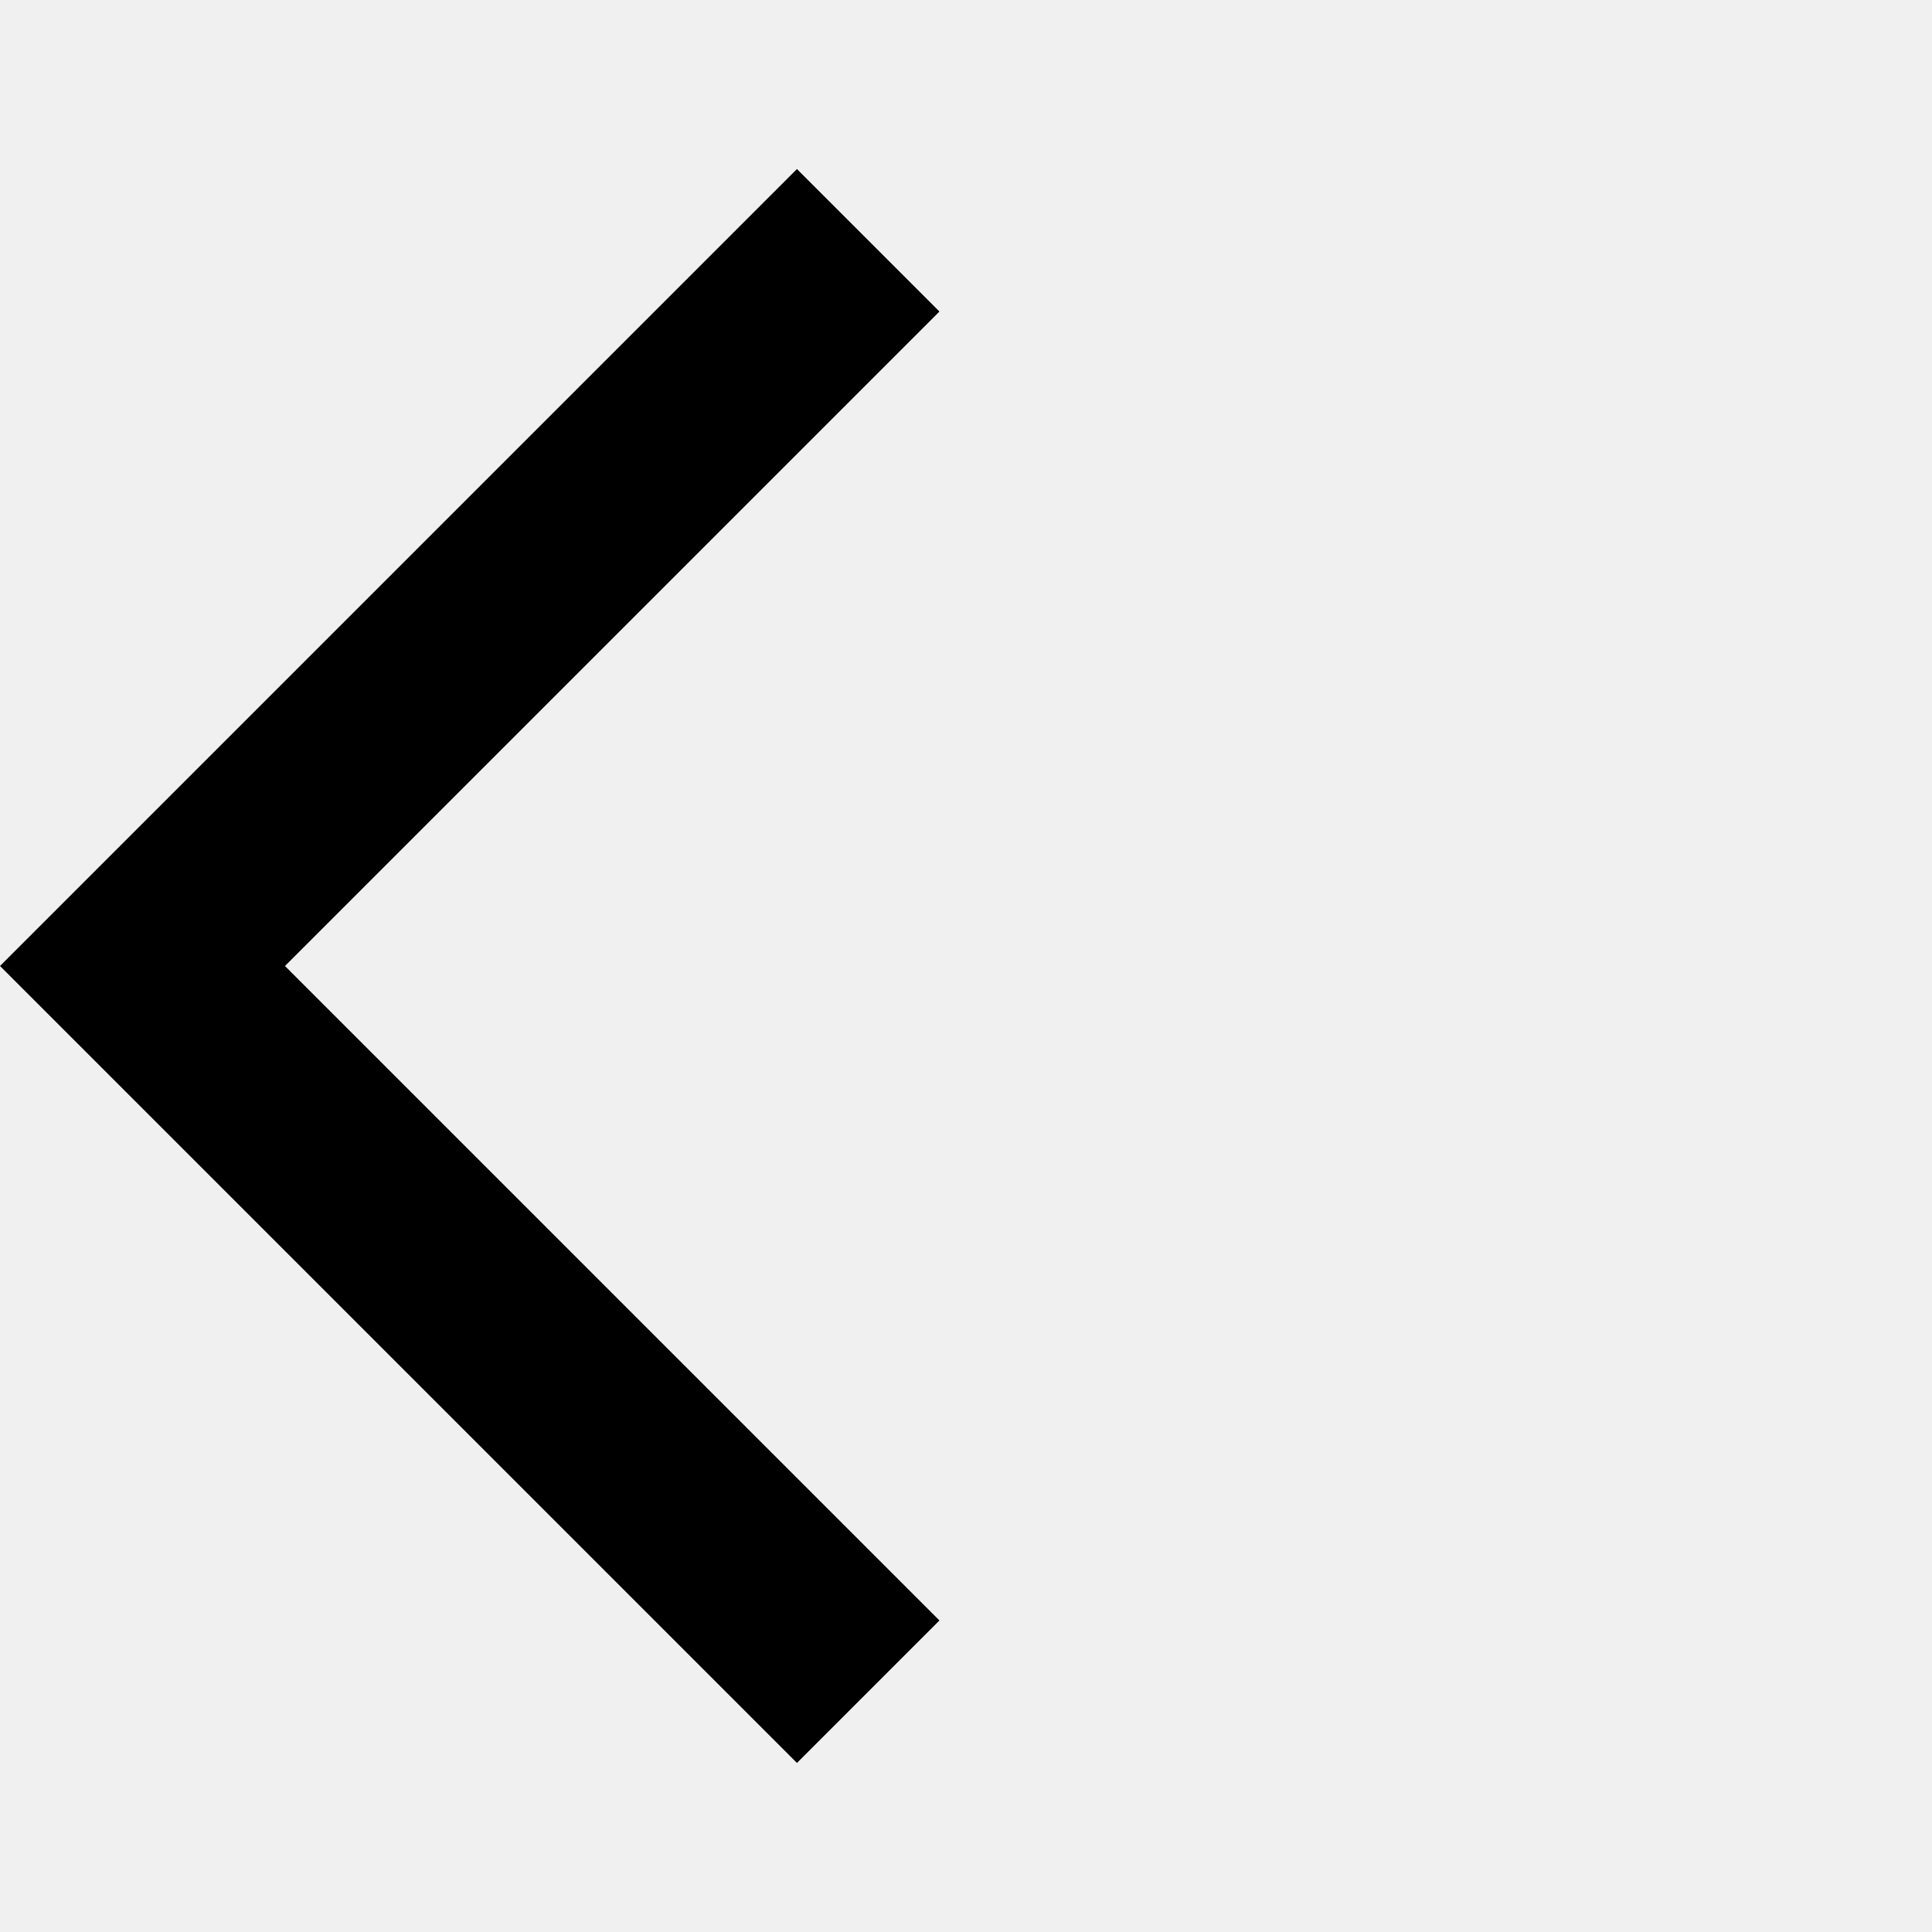
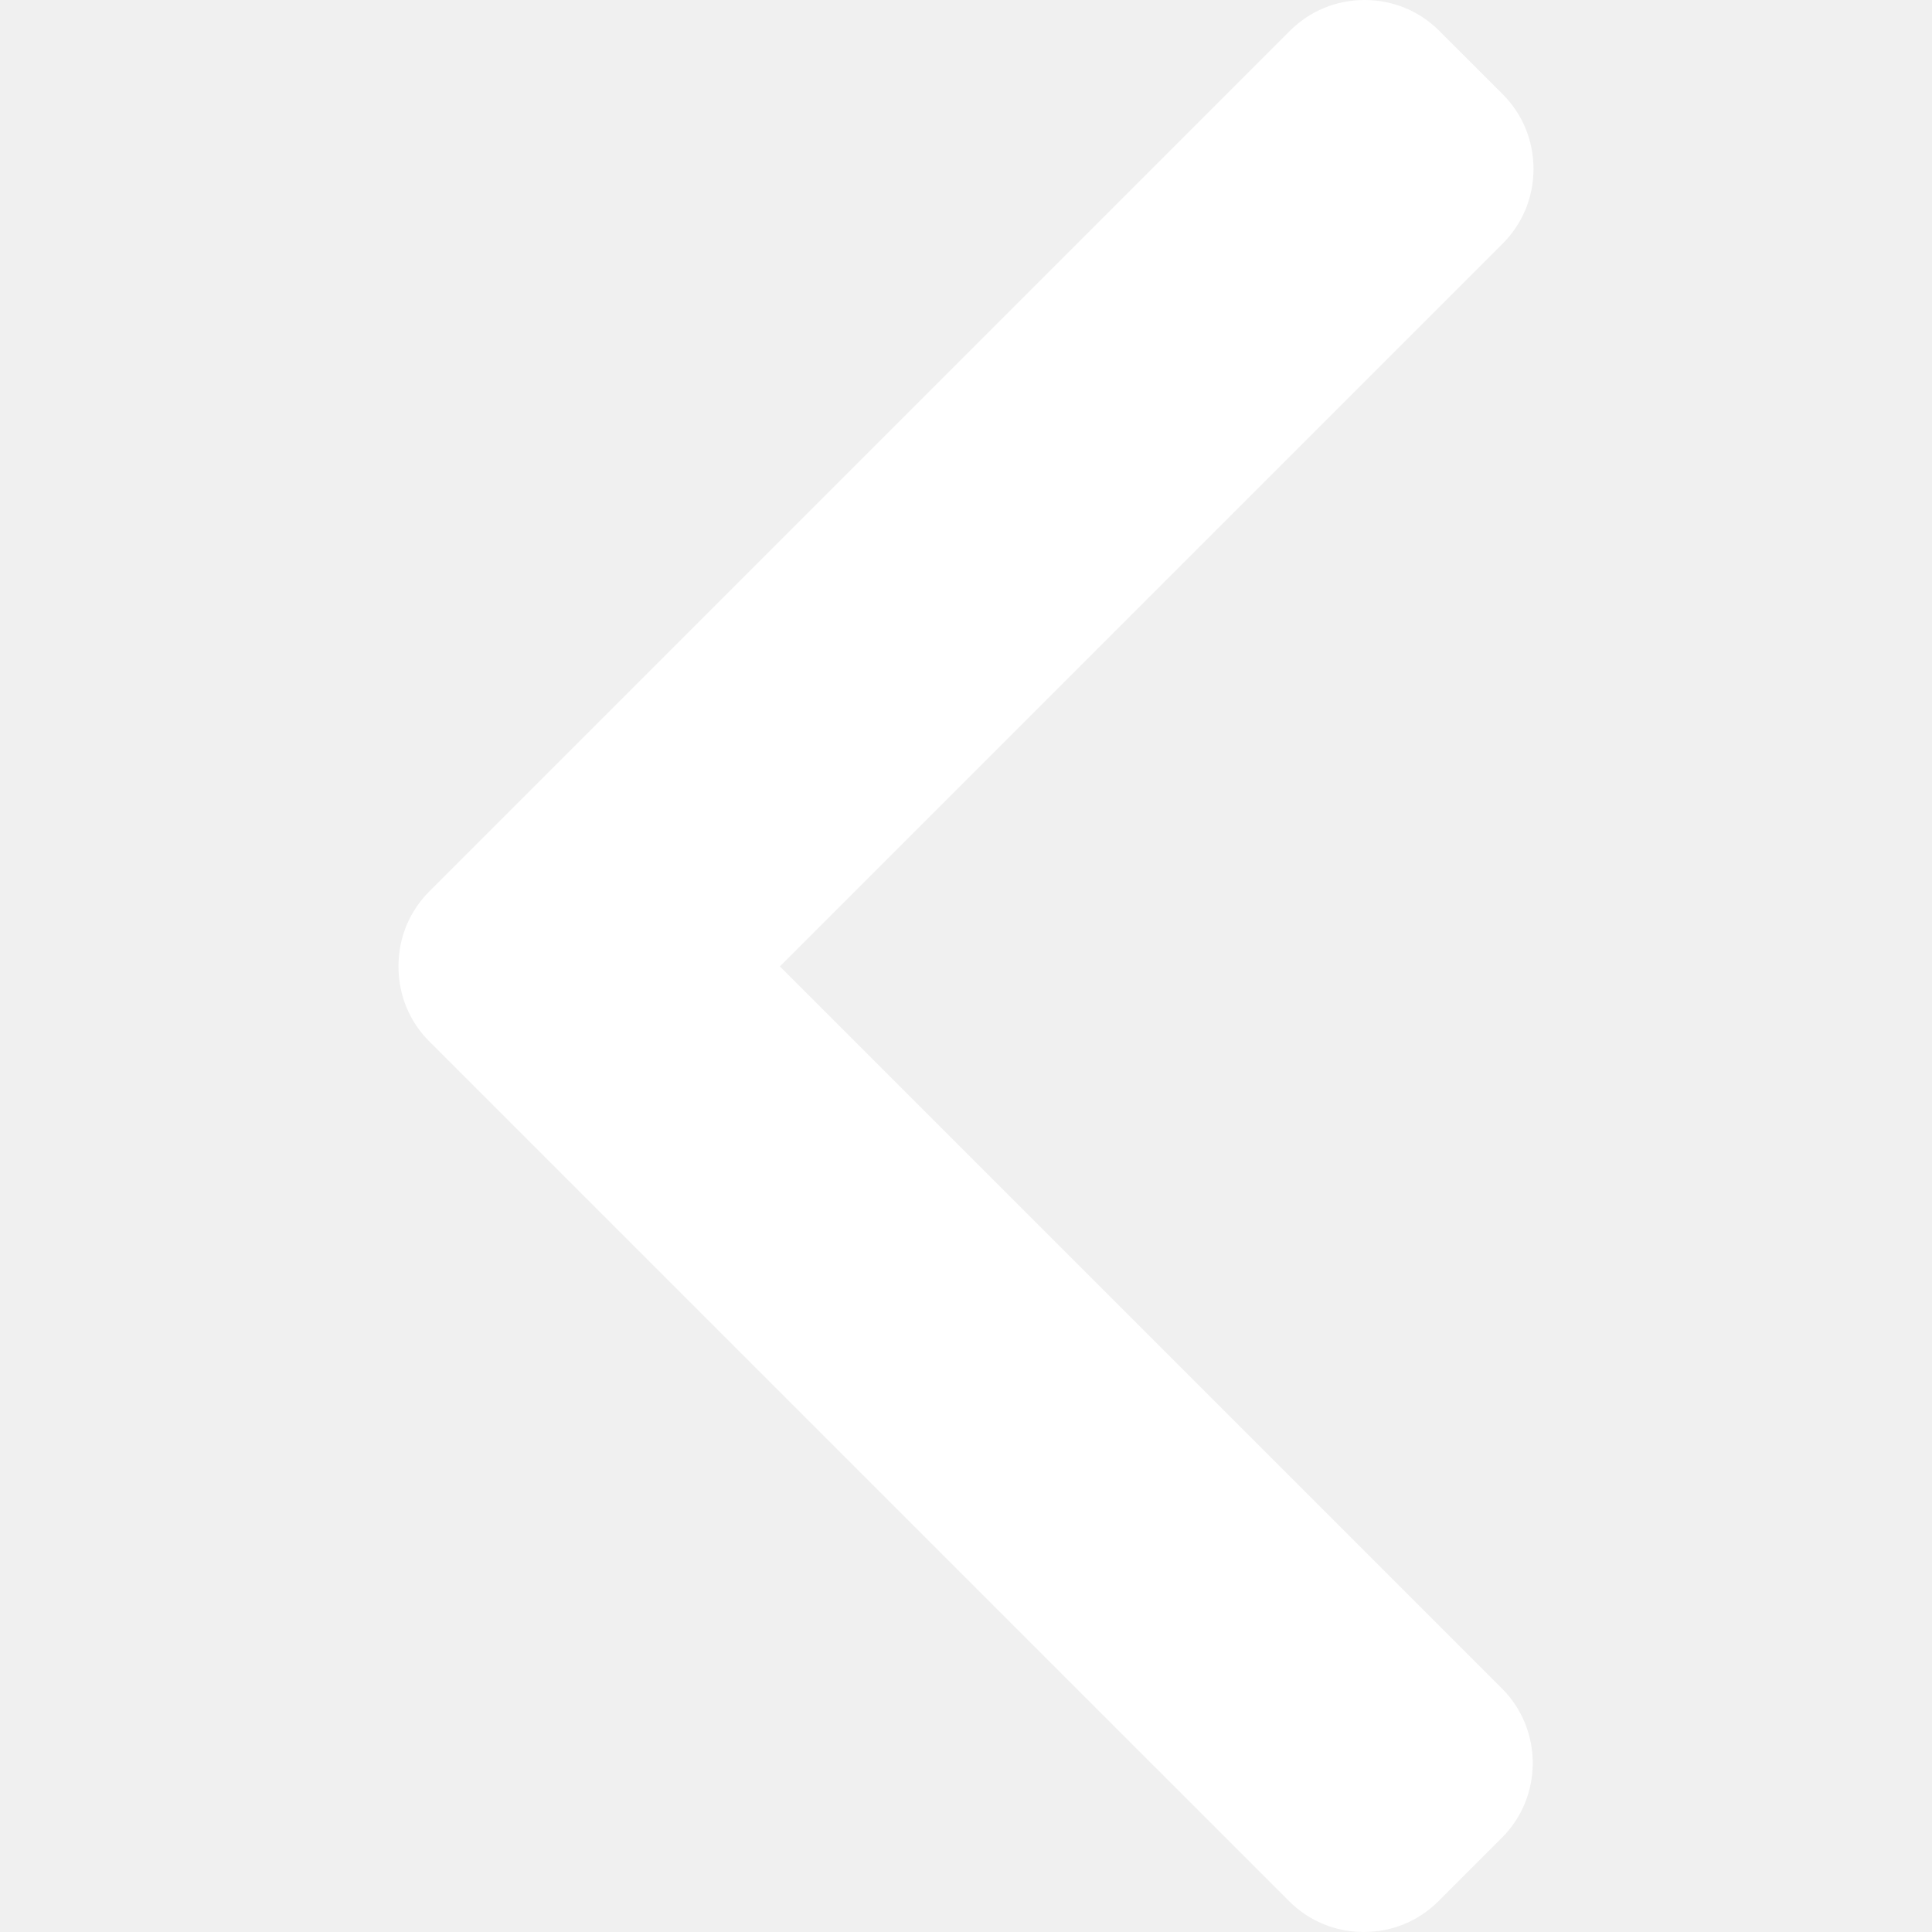
- <svg xmlns="http://www.w3.org/2000/svg" width="24" height="24" viewBox="0 0 24 24">
-   <path d="M11.67 3.87L9.9 2.1 0 12l9.9 9.9 1.77-1.77L3.54 12z" />
-   <path fill="none" d="M0 0h24v24H0z" />
+ <svg xmlns="http://www.w3.org/2000/svg" version="1.1" id="Layer_1" x="0px" y="0px" viewBox="0 0 492 492" style="enable-background:new 0 0 492 492;" xml:space="preserve" width="512px" height="512px">
+   <g>
+     <g>
+       <g>
+         <path d="M198.608,246.104L382.664,62.04c5.068-5.056,7.856-11.816,7.856-19.024c0-7.212-2.788-13.968-7.856-19.032l-16.128-16.12    C361.476,2.792,354.712,0,347.504,0s-13.964,2.792-19.028,7.864L109.328,227.008c-5.084,5.08-7.868,11.868-7.848,19.084    c-0.02,7.248,2.76,14.028,7.848,19.112l218.944,218.932c5.064,5.072,11.82,7.864,19.032,7.864c7.208,0,13.964-2.792,19.032-7.864    l16.124-16.12c10.492-10.492,10.492-27.572,0-38.06L198.608,246.104z" data-original="#000000" class="active-path" data-old_color="#000000" fill="#FFFFFF" />
+       </g>
+     </g>
+   </g>
</svg>
